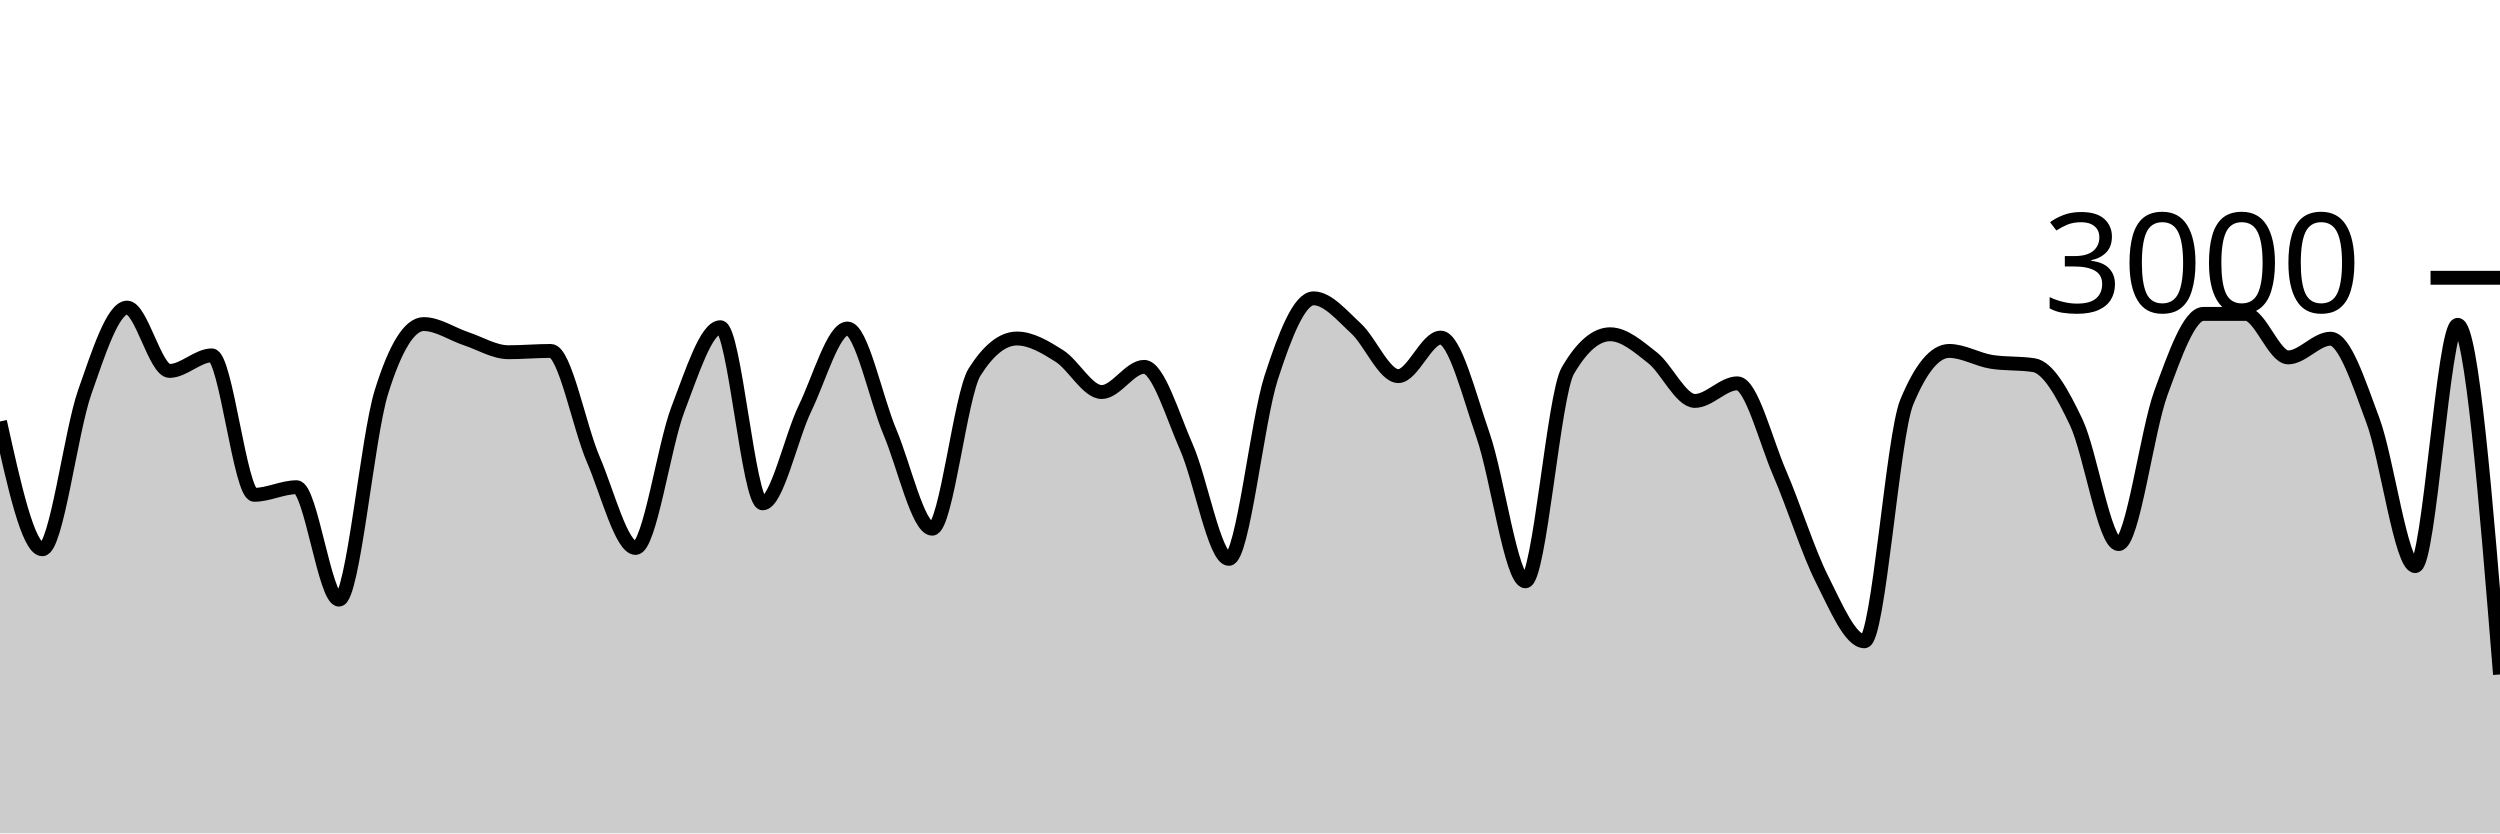
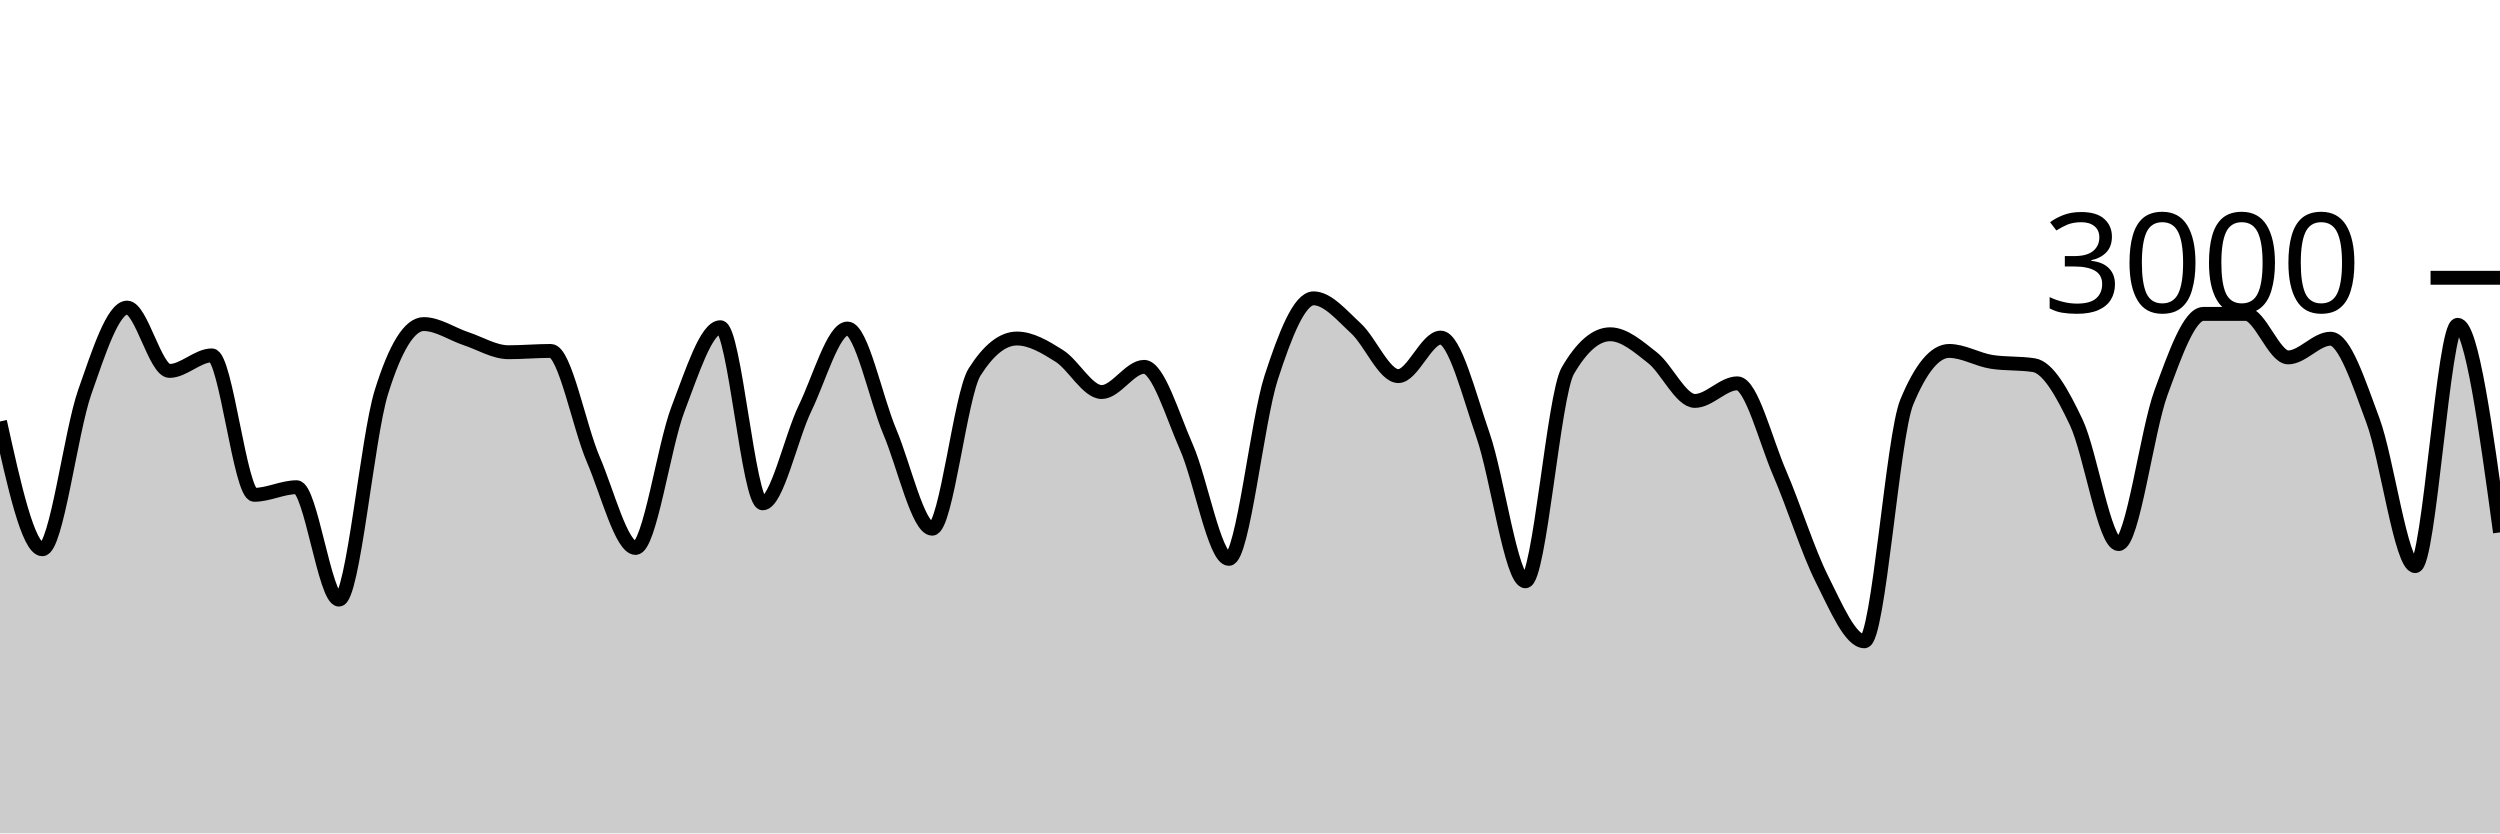
<svg xmlns="http://www.w3.org/2000/svg" viewBox="0 0 180 60">
  <g transform="translate(0,20)">
-     <path class="area" fill="rgba(0, 0, 0, 0.2)" d="M0,10.347C1.017,14.947,2.034,19.547,3.051,19.547C4.068,19.547,5.085,11.127,6.102,8.227C7.119,5.327,8.136,2.147,9.153,2.147C10.169,2.147,11.186,6.707,12.203,6.707C13.22,6.707,14.237,5.587,15.254,5.587C16.271,5.587,17.288,15.627,18.305,15.627C19.322,15.627,20.339,15.08,21.356,15.08C22.373,15.08,23.39,23.173,24.407,23.173C25.424,23.173,26.441,11.511,27.458,8.24C28.475,4.969,29.492,3.333,30.508,3.333C31.525,3.333,32.542,4.049,33.559,4.387C34.576,4.724,35.593,5.36,36.61,5.36C37.627,5.36,38.644,5.267,39.661,5.267C40.678,5.267,41.695,10.702,42.712,13.067C43.729,15.431,44.746,19.453,45.763,19.453C46.78,19.453,47.797,12.102,48.814,9.453C49.831,6.804,50.847,3.56,51.864,3.56C52.881,3.56,53.898,16.24,54.915,16.24C55.932,16.24,56.949,11.484,57.966,9.387C58.983,7.289,60,3.653,61.017,3.653C62.034,3.653,63.051,8.691,64.068,11.093C65.085,13.496,66.102,18.067,67.119,18.067C68.136,18.067,69.153,8.396,70.169,6.787C71.186,5.178,72.203,4.373,73.22,4.373C74.237,4.373,75.254,4.984,76.271,5.627C77.288,6.269,78.305,8.227,79.322,8.227C80.339,8.227,81.356,6.413,82.373,6.413C83.39,6.413,84.407,9.896,85.424,12.2C86.441,14.504,87.458,20.24,88.475,20.24C89.492,20.24,90.508,10.313,91.525,7.187C92.542,4.06,93.559,1.48,94.576,1.48C95.593,1.48,96.61,2.707,97.627,3.64C98.644,4.573,99.661,7.08,100.678,7.08C101.695,7.08,102.712,4.307,103.729,4.307C104.746,4.307,105.763,8.422,106.78,11.347C107.797,14.271,108.814,21.853,109.831,21.853C110.847,21.853,111.864,8.444,112.881,6.693C113.898,4.942,114.915,4.067,115.932,4.067C116.949,4.067,117.966,4.96,118.983,5.76C120,6.56,121.017,8.867,122.034,8.867C123.051,8.867,124.068,7.6,125.085,7.6C126.102,7.6,127.119,11.716,128.136,14.067C129.153,16.418,130.169,19.689,131.186,21.707C132.203,23.724,133.22,26.173,134.237,26.173C135.254,26.173,136.271,11.4,137.288,8.947C138.305,6.493,139.322,5.267,140.339,5.267C141.356,5.267,142.373,5.893,143.39,6.053C144.407,6.213,145.424,6.133,146.441,6.293C147.458,6.453,148.475,8.267,149.492,10.413C150.508,12.56,151.525,19.173,152.542,19.173C153.559,19.173,154.576,11.029,155.593,8.267C156.61,5.504,157.627,2.6,158.644,2.6C159.661,2.6,160.678,2.6,161.695,2.6C162.712,2.6,163.729,5.733,164.746,5.733C165.763,5.733,166.78,4.387,167.797,4.387C168.814,4.387,169.831,7.538,170.847,10.267C171.864,12.996,172.881,20.76,173.898,20.76C174.915,20.76,175.932,3.387,176.949,3.387C177.966,3.387,178.983,15.973,180,28.56L180,40C178.983,40,177.966,40,176.949,40C175.932,40,174.915,40,173.898,40C172.881,40,171.864,40,170.847,40C169.831,40,168.814,40,167.797,40C166.78,40,165.763,40,164.746,40C163.729,40,162.712,40,161.695,40C160.678,40,159.661,40,158.644,40C157.627,40,156.61,40,155.593,40C154.576,40,153.559,40,152.542,40C151.525,40,150.508,40,149.492,40C148.475,40,147.458,40,146.441,40C145.424,40,144.407,40,143.39,40C142.373,40,141.356,40,140.339,40C139.322,40,138.305,40,137.288,40C136.271,40,135.254,40,134.237,40C133.22,40,132.203,40,131.186,40C130.169,40,129.153,40,128.136,40C127.119,40,126.102,40,125.085,40C124.068,40,123.051,40,122.034,40C121.017,40,120,40,118.983,40C117.966,40,116.949,40,115.932,40C114.915,40,113.898,40,112.881,40C111.864,40,110.847,40,109.831,40C108.814,40,107.797,40,106.78,40C105.763,40,104.746,40,103.729,40C102.712,40,101.695,40,100.678,40C99.661,40,98.644,40,97.627,40C96.61,40,95.593,40,94.576,40C93.559,40,92.542,40,91.525,40C90.508,40,89.492,40,88.475,40C87.458,40,86.441,40,85.424,40C84.407,40,83.39,40,82.373,40C81.356,40,80.339,40,79.322,40C78.305,40,77.288,40,76.271,40C75.254,40,74.237,40,73.22,40C72.203,40,71.186,40,70.169,40C69.153,40,68.136,40,67.119,40C66.102,40,65.085,40,64.068,40C63.051,40,62.034,40,61.017,40C60,40,58.983,40,57.966,40C56.949,40,55.932,40,54.915,40C53.898,40,52.881,40,51.864,40C50.847,40,49.831,40,48.814,40C47.797,40,46.78,40,45.763,40C44.746,40,43.729,40,42.712,40C41.695,40,40.678,40,39.661,40C38.644,40,37.627,40,36.61,40C35.593,40,34.576,40,33.559,40C32.542,40,31.525,40,30.508,40C29.492,40,28.475,40,27.458,40C26.441,40,25.424,40,24.407,40C23.39,40,22.373,40,21.356,40C20.339,40,19.322,40,18.305,40C17.288,40,16.271,40,15.254,40C14.237,40,13.22,40,12.203,40C11.186,40,10.169,40,9.153,40C8.136,40,7.119,40,6.102,40C5.085,40,4.068,40,3.051,40C2.034,40,1.017,40,0,40Z" />
-     <path class="line" stroke="black" fill="none" d="M0,10.347C1.017,14.947,2.034,19.547,3.051,19.547C4.068,19.547,5.085,11.127,6.102,8.227C7.119,5.327,8.136,2.147,9.153,2.147C10.169,2.147,11.186,6.707,12.203,6.707C13.22,6.707,14.237,5.587,15.254,5.587C16.271,5.587,17.288,15.627,18.305,15.627C19.322,15.627,20.339,15.08,21.356,15.08C22.373,15.08,23.39,23.173,24.407,23.173C25.424,23.173,26.441,11.511,27.458,8.24C28.475,4.969,29.492,3.333,30.508,3.333C31.525,3.333,32.542,4.049,33.559,4.387C34.576,4.724,35.593,5.36,36.61,5.36C37.627,5.36,38.644,5.267,39.661,5.267C40.678,5.267,41.695,10.702,42.712,13.067C43.729,15.431,44.746,19.453,45.763,19.453C46.78,19.453,47.797,12.102,48.814,9.453C49.831,6.804,50.847,3.56,51.864,3.56C52.881,3.56,53.898,16.24,54.915,16.24C55.932,16.24,56.949,11.484,57.966,9.387C58.983,7.289,60,3.653,61.017,3.653C62.034,3.653,63.051,8.691,64.068,11.093C65.085,13.496,66.102,18.067,67.119,18.067C68.136,18.067,69.153,8.396,70.169,6.787C71.186,5.178,72.203,4.373,73.22,4.373C74.237,4.373,75.254,4.984,76.271,5.627C77.288,6.269,78.305,8.227,79.322,8.227C80.339,8.227,81.356,6.413,82.373,6.413C83.39,6.413,84.407,9.896,85.424,12.2C86.441,14.504,87.458,20.24,88.475,20.24C89.492,20.24,90.508,10.313,91.525,7.187C92.542,4.06,93.559,1.48,94.576,1.48C95.593,1.48,96.61,2.707,97.627,3.64C98.644,4.573,99.661,7.08,100.678,7.08C101.695,7.08,102.712,4.307,103.729,4.307C104.746,4.307,105.763,8.422,106.78,11.347C107.797,14.271,108.814,21.853,109.831,21.853C110.847,21.853,111.864,8.444,112.881,6.693C113.898,4.942,114.915,4.067,115.932,4.067C116.949,4.067,117.966,4.96,118.983,5.76C120,6.56,121.017,8.867,122.034,8.867C123.051,8.867,124.068,7.6,125.085,7.6C126.102,7.6,127.119,11.716,128.136,14.067C129.153,16.418,130.169,19.689,131.186,21.707C132.203,23.724,133.22,26.173,134.237,26.173C135.254,26.173,136.271,11.4,137.288,8.947C138.305,6.493,139.322,5.267,140.339,5.267C141.356,5.267,142.373,5.893,143.39,6.053C144.407,6.213,145.424,6.133,146.441,6.293C147.458,6.453,148.475,8.267,149.492,10.413C150.508,12.56,151.525,19.173,152.542,19.173C153.559,19.173,154.576,11.029,155.593,8.267C156.61,5.504,157.627,2.6,158.644,2.6C159.661,2.6,160.678,2.6,161.695,2.6C162.712,2.6,163.729,5.733,164.746,5.733C165.763,5.733,166.78,4.387,167.797,4.387C168.814,4.387,169.831,7.538,170.847,10.267C171.864,12.996,172.881,20.76,173.898,20.76C174.915,20.76,175.932,3.387,176.949,3.387C177.966,3.387,178.983,15.973,180,28.56" />
+     <path class="area" fill="rgba(0, 0, 0, 0.2)" d="M0,10.347C1.017,14.947,2.034,19.547,3.051,19.547C4.068,19.547,5.085,11.127,6.102,8.227C7.119,5.327,8.136,2.147,9.153,2.147C10.169,2.147,11.186,6.707,12.203,6.707C13.22,6.707,14.237,5.587,15.254,5.587C16.271,5.587,17.288,15.627,18.305,15.627C19.322,15.627,20.339,15.08,21.356,15.08C22.373,15.08,23.39,23.173,24.407,23.173C25.424,23.173,26.441,11.511,27.458,8.24C28.475,4.969,29.492,3.333,30.508,3.333C31.525,3.333,32.542,4.049,33.559,4.387C34.576,4.724,35.593,5.36,36.61,5.36C37.627,5.36,38.644,5.267,39.661,5.267C40.678,5.267,41.695,10.702,42.712,13.067C43.729,15.431,44.746,19.453,45.763,19.453C46.78,19.453,47.797,12.102,48.814,9.453C49.831,6.804,50.847,3.56,51.864,3.56C52.881,3.56,53.898,16.24,54.915,16.24C55.932,16.24,56.949,11.484,57.966,9.387C58.983,7.289,60,3.653,61.017,3.653C62.034,3.653,63.051,8.691,64.068,11.093C65.085,13.496,66.102,18.067,67.119,18.067C68.136,18.067,69.153,8.396,70.169,6.787C71.186,5.178,72.203,4.373,73.22,4.373C74.237,4.373,75.254,4.984,76.271,5.627C77.288,6.269,78.305,8.227,79.322,8.227C80.339,8.227,81.356,6.413,82.373,6.413C83.39,6.413,84.407,9.896,85.424,12.2C86.441,14.504,87.458,20.24,88.475,20.24C89.492,20.24,90.508,10.313,91.525,7.187C92.542,4.06,93.559,1.48,94.576,1.48C95.593,1.48,96.61,2.707,97.627,3.64C98.644,4.573,99.661,7.08,100.678,7.08C101.695,7.08,102.712,4.307,103.729,4.307C104.746,4.307,105.763,8.422,106.78,11.347C107.797,14.271,108.814,21.853,109.831,21.853C110.847,21.853,111.864,8.444,112.881,6.693C113.898,4.942,114.915,4.067,115.932,4.067C116.949,4.067,117.966,4.96,118.983,5.76C120,6.56,121.017,8.867,122.034,8.867C123.051,8.867,124.068,7.6,125.085,7.6C126.102,7.6,127.119,11.716,128.136,14.067C129.153,16.418,130.169,19.689,131.186,21.707C132.203,23.724,133.22,26.173,134.237,26.173C135.254,26.173,136.271,11.4,137.288,8.947C138.305,6.493,139.322,5.267,140.339,5.267C141.356,5.267,142.373,5.893,143.39,6.053C144.407,6.213,145.424,6.133,146.441,6.293C147.458,6.453,148.475,8.267,149.492,10.413C150.508,12.56,151.525,19.173,152.542,19.173C153.559,19.173,154.576,11.029,155.593,8.267C156.61,5.504,157.627,2.6,158.644,2.6C159.661,2.6,160.678,2.6,161.695,2.6C162.712,2.6,163.729,5.733,164.746,5.733C165.763,5.733,166.78,4.387,167.797,4.387C168.814,4.387,169.831,7.538,170.847,10.267C171.864,12.996,172.881,20.76,173.898,20.76C174.915,20.76,175.932,3.387,176.949,3.387C177.966,3.387,178.983,10.86,180,18.333L180,40C178.983,40,177.966,40,176.949,40C175.932,40,174.915,40,173.898,40C172.881,40,171.864,40,170.847,40C169.831,40,168.814,40,167.797,40C166.78,40,165.763,40,164.746,40C163.729,40,162.712,40,161.695,40C160.678,40,159.661,40,158.644,40C157.627,40,156.61,40,155.593,40C154.576,40,153.559,40,152.542,40C151.525,40,150.508,40,149.492,40C148.475,40,147.458,40,146.441,40C145.424,40,144.407,40,143.39,40C142.373,40,141.356,40,140.339,40C139.322,40,138.305,40,137.288,40C136.271,40,135.254,40,134.237,40C133.22,40,132.203,40,131.186,40C130.169,40,129.153,40,128.136,40C127.119,40,126.102,40,125.085,40C124.068,40,123.051,40,122.034,40C121.017,40,120,40,118.983,40C117.966,40,116.949,40,115.932,40C114.915,40,113.898,40,112.881,40C111.864,40,110.847,40,109.831,40C108.814,40,107.797,40,106.78,40C105.763,40,104.746,40,103.729,40C102.712,40,101.695,40,100.678,40C99.661,40,98.644,40,97.627,40C96.61,40,95.593,40,94.576,40C93.559,40,92.542,40,91.525,40C90.508,40,89.492,40,88.475,40C87.458,40,86.441,40,85.424,40C84.407,40,83.39,40,82.373,40C81.356,40,80.339,40,79.322,40C78.305,40,77.288,40,76.271,40C75.254,40,74.237,40,73.22,40C72.203,40,71.186,40,70.169,40C69.153,40,68.136,40,67.119,40C66.102,40,65.085,40,64.068,40C63.051,40,62.034,40,61.017,40C60,40,58.983,40,57.966,40C56.949,40,55.932,40,54.915,40C53.898,40,52.881,40,51.864,40C50.847,40,49.831,40,48.814,40C47.797,40,46.78,40,45.763,40C44.746,40,43.729,40,42.712,40C41.695,40,40.678,40,39.661,40C38.644,40,37.627,40,36.61,40C35.593,40,34.576,40,33.559,40C32.542,40,31.525,40,30.508,40C29.492,40,28.475,40,27.458,40C26.441,40,25.424,40,24.407,40C23.39,40,22.373,40,21.356,40C20.339,40,19.322,40,18.305,40C17.288,40,16.271,40,15.254,40C14.237,40,13.22,40,12.203,40C11.186,40,10.169,40,9.153,40C8.136,40,7.119,40,6.102,40C5.085,40,4.068,40,3.051,40C2.034,40,1.017,40,0,40Z" />
+     <path class="line" stroke="black" fill="none" d="M0,10.347C1.017,14.947,2.034,19.547,3.051,19.547C4.068,19.547,5.085,11.127,6.102,8.227C7.119,5.327,8.136,2.147,9.153,2.147C10.169,2.147,11.186,6.707,12.203,6.707C13.22,6.707,14.237,5.587,15.254,5.587C16.271,5.587,17.288,15.627,18.305,15.627C19.322,15.627,20.339,15.08,21.356,15.08C22.373,15.08,23.39,23.173,24.407,23.173C25.424,23.173,26.441,11.511,27.458,8.24C28.475,4.969,29.492,3.333,30.508,3.333C31.525,3.333,32.542,4.049,33.559,4.387C34.576,4.724,35.593,5.36,36.61,5.36C37.627,5.36,38.644,5.267,39.661,5.267C40.678,5.267,41.695,10.702,42.712,13.067C43.729,15.431,44.746,19.453,45.763,19.453C46.78,19.453,47.797,12.102,48.814,9.453C49.831,6.804,50.847,3.56,51.864,3.56C52.881,3.56,53.898,16.24,54.915,16.24C55.932,16.24,56.949,11.484,57.966,9.387C58.983,7.289,60,3.653,61.017,3.653C62.034,3.653,63.051,8.691,64.068,11.093C65.085,13.496,66.102,18.067,67.119,18.067C68.136,18.067,69.153,8.396,70.169,6.787C71.186,5.178,72.203,4.373,73.22,4.373C74.237,4.373,75.254,4.984,76.271,5.627C77.288,6.269,78.305,8.227,79.322,8.227C80.339,8.227,81.356,6.413,82.373,6.413C83.39,6.413,84.407,9.896,85.424,12.2C86.441,14.504,87.458,20.24,88.475,20.24C89.492,20.24,90.508,10.313,91.525,7.187C92.542,4.06,93.559,1.48,94.576,1.48C95.593,1.48,96.61,2.707,97.627,3.64C98.644,4.573,99.661,7.08,100.678,7.08C101.695,7.08,102.712,4.307,103.729,4.307C104.746,4.307,105.763,8.422,106.78,11.347C107.797,14.271,108.814,21.853,109.831,21.853C110.847,21.853,111.864,8.444,112.881,6.693C113.898,4.942,114.915,4.067,115.932,4.067C116.949,4.067,117.966,4.96,118.983,5.76C120,6.56,121.017,8.867,122.034,8.867C123.051,8.867,124.068,7.6,125.085,7.6C126.102,7.6,127.119,11.716,128.136,14.067C129.153,16.418,130.169,19.689,131.186,21.707C132.203,23.724,133.22,26.173,134.237,26.173C135.254,26.173,136.271,11.4,137.288,8.947C138.305,6.493,139.322,5.267,140.339,5.267C141.356,5.267,142.373,5.893,143.39,6.053C144.407,6.213,145.424,6.133,146.441,6.293C147.458,6.453,148.475,8.267,149.492,10.413C150.508,12.56,151.525,19.173,152.542,19.173C153.559,19.173,154.576,11.029,155.593,8.267C156.61,5.504,157.627,2.6,158.644,2.6C159.661,2.6,160.678,2.6,161.695,2.6C162.712,2.6,163.729,5.733,164.746,5.733C165.763,5.733,166.78,4.387,167.797,4.387C168.814,4.387,169.831,7.538,170.847,10.267C171.864,12.996,172.881,20.76,173.898,20.76C174.915,20.76,175.932,3.387,176.949,3.387C177.966,3.387,178.983,10.86,180,18.333" />
    <path class="axis-ceiling" stroke-width="1" stroke="black" fill="none" d="M175,0L180,0" />
    <text class="axis-ceiling-label" font-family="sans-serif" text-anchor="end" font-size="10px" x="170" y="2.5">3000</text>
  </g>
</svg>
